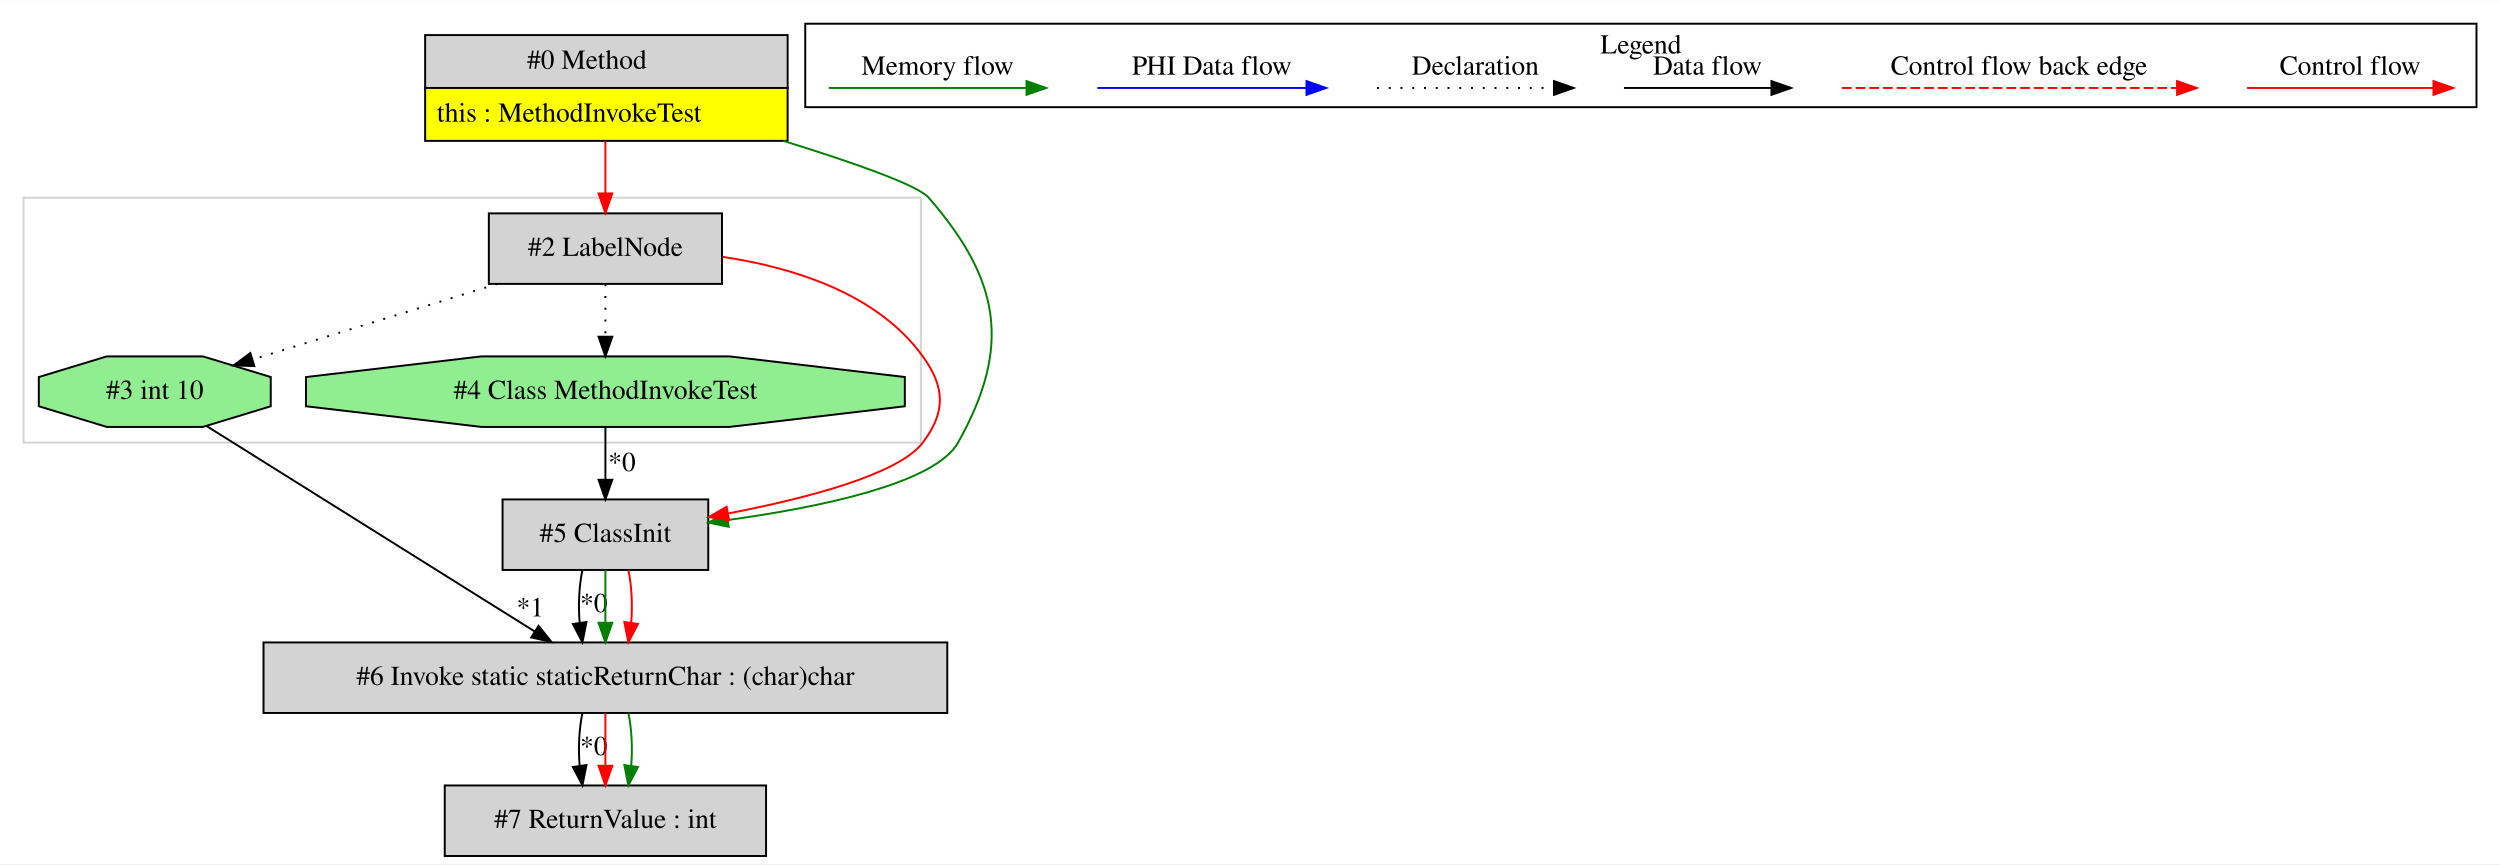
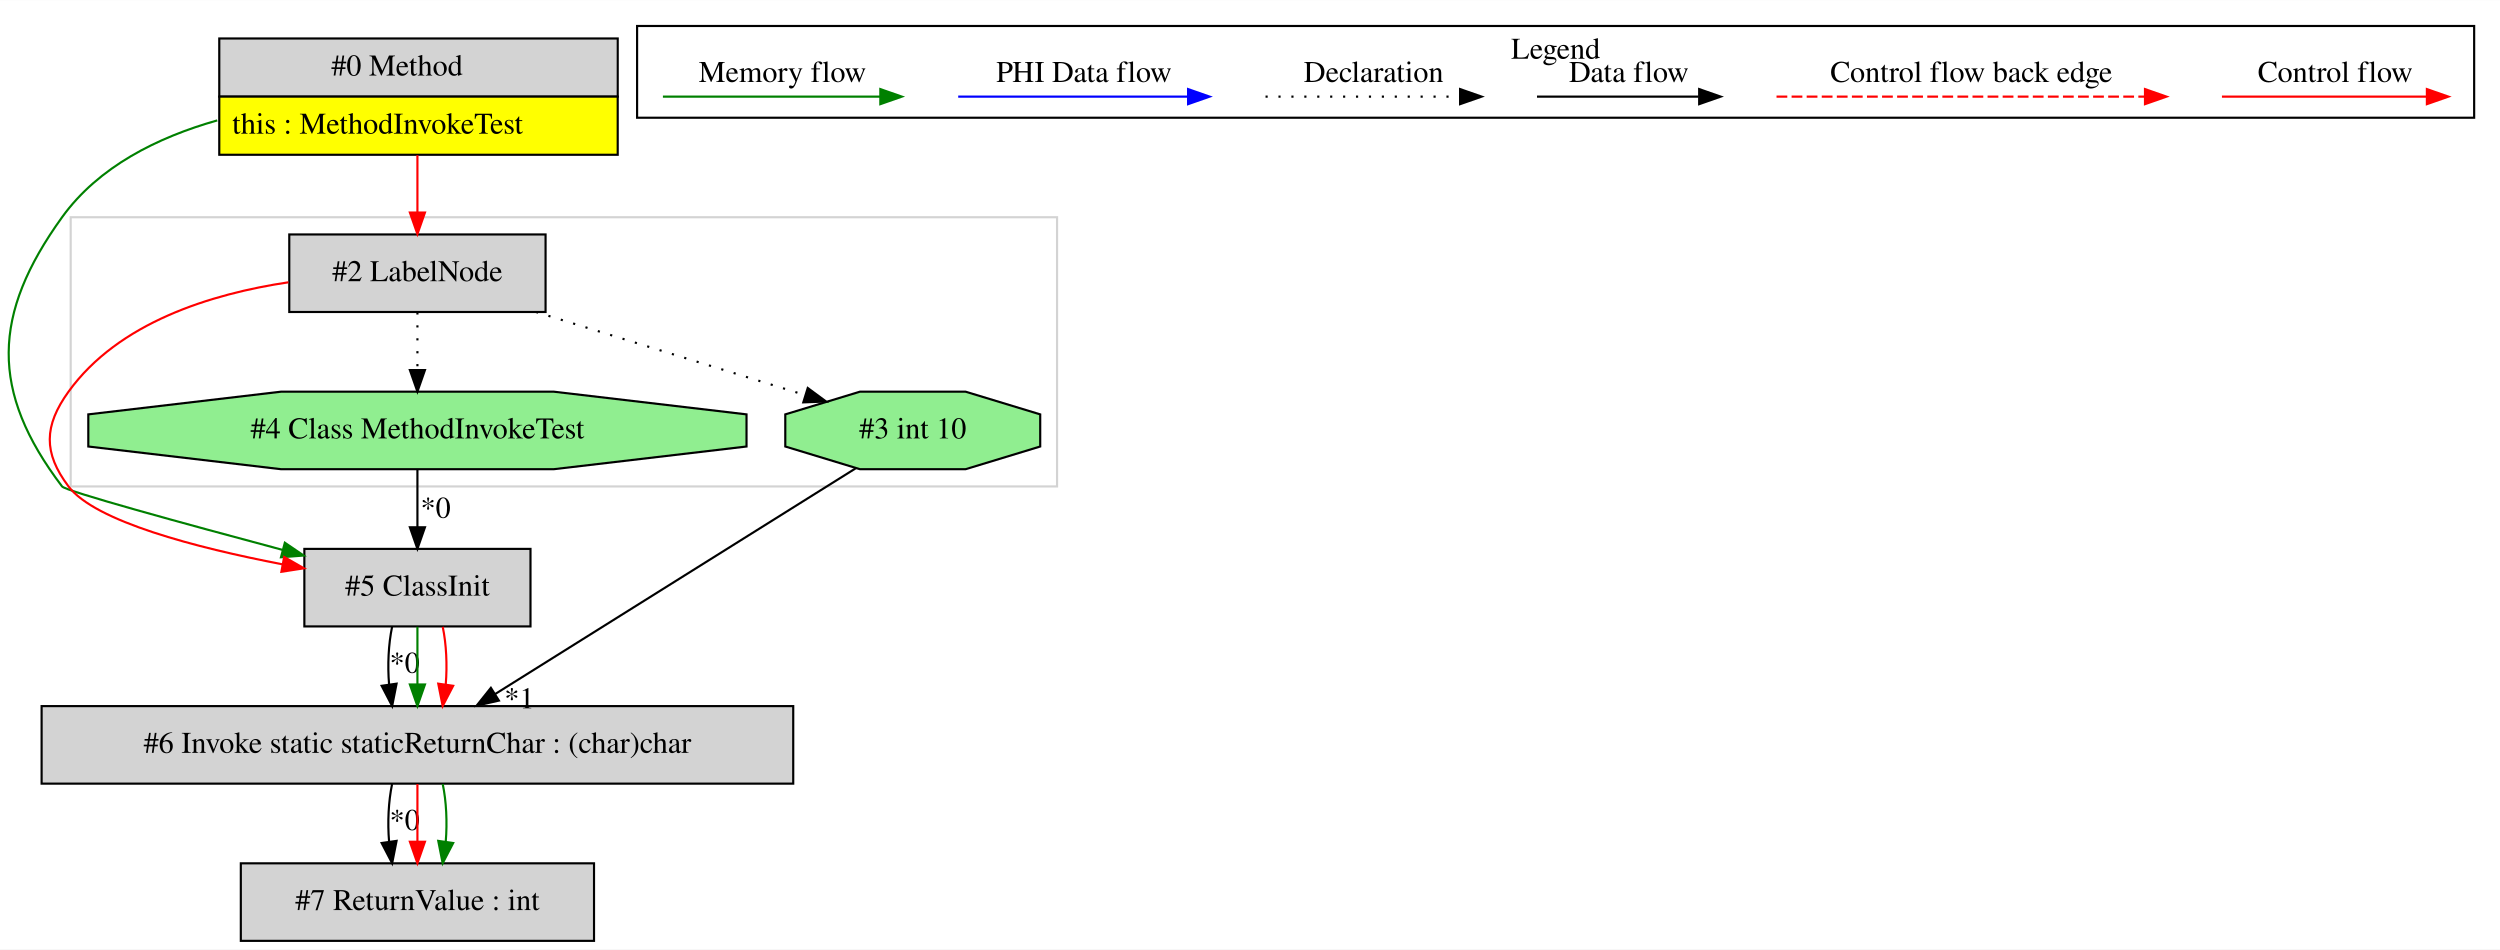
- <svg xmlns="http://www.w3.org/2000/svg" width="1276pt" height="441pt" viewBox="0.00 0.00 1276.00 440.80">
+ <svg xmlns="http://www.w3.org/2000/svg" width="1161pt" height="441pt" viewBox="0.00 0.00 1160.82 440.80">
  <g id="graph0" class="graph" transform="scale(1 1) rotate(0) translate(4 436.8)">
-     <polygon fill="white" stroke="transparent" points="-4,4 -4,-436.8 1272,-436.8 1272,4 -4,4" />
+     <polygon fill="white" stroke="transparent" points="-4,4 -4,-436.8 1156.82,-436.8 1156.82,4 -4,4" />
    <g id="clust1" class="cluster">
-       <polygon fill="none" stroke="lightgray" points="8,-211 8,-336 466,-336 466,-211 8,-211" />
+       <polygon fill="none" stroke="lightgray" points="28.82,-211 28.82,-336 486.82,-336 486.82,-211 28.82,-211" />
    </g>
    <g id="clust2" class="cluster">
-       <polygon fill="none" stroke="black" points="407,-382.2 407,-424.8 1260,-424.8 1260,-382.2 407,-382.2" />
-       <text text-anchor="middle" x="833.5" y="-409.6" font-family="Times,serif" font-size="14.00">Legend</text>
+       <polygon fill="none" stroke="black" points="291.82,-382.2 291.82,-424.8 1144.82,-424.8 1144.82,-382.2 291.82,-382.2" />
+       <text text-anchor="middle" x="718.32" y="-409.6" font-family="Times,serif" font-size="14.00">Legend</text>
    </g>
    <g id="node1" class="node">
-       <polygon fill="lightgrey" stroke="transparent" points="397.5,-419 212.5,-419 212.5,-365 397.5,-365 397.5,-419" />
-       <polygon fill="none" stroke="black" points="213,-392 213,-419 398,-419 398,-392 213,-392" />
-       <text text-anchor="start" x="265" y="-401.8" font-family="Times,serif" font-size="14.00">#0 Method</text>
-       <polygon fill="yellow" stroke="transparent" points="213,-365 213,-392 398,-392 398,-365 213,-365" />
-       <polygon fill="none" stroke="black" points="213,-365 213,-392 398,-392 398,-365 213,-365" />
-       <text text-anchor="start" x="219" y="-374.8" font-family="Times,serif" font-size="14.00">this : MethodInvokeTest</text>
+       <polygon fill="lightgrey" stroke="transparent" points="282.32,-419 97.32,-419 97.32,-365 282.32,-365 282.32,-419" />
+       <polygon fill="none" stroke="black" points="97.82,-392 97.82,-419 282.82,-419 282.82,-392 97.82,-392" />
+       <text text-anchor="start" x="149.82" y="-401.8" font-family="Times,serif" font-size="14.00">#0 Method</text>
+       <polygon fill="yellow" stroke="transparent" points="97.82,-365 97.82,-392 282.82,-392 282.82,-365 97.82,-365" />
+       <polygon fill="none" stroke="black" points="97.82,-365 97.82,-392 282.82,-392 282.82,-365 97.82,-365" />
+       <text text-anchor="start" x="103.82" y="-374.8" font-family="Times,serif" font-size="14.00">this : MethodInvokeTest</text>
    </g>
    <g id="node2" class="node">
-       <polygon fill="lightgrey" stroke="black" points="364.5,-328 245.5,-328 245.5,-292 364.5,-292 364.5,-328" />
-       <text text-anchor="middle" x="305" y="-306.3" font-family="Times,serif" font-size="14.00">#2 LabelNode</text>
+       <polygon fill="lightgrey" stroke="black" points="242.32,-182 137.32,-182 137.32,-146 242.32,-146 242.32,-182" />
+       <text text-anchor="middle" x="189.82" y="-160.3" font-family="Times,serif" font-size="14.00">#5 ClassInit</text>
+     </g>
+     <g id="edge2" class="edge">
+       <path fill="none" stroke="green" d="M96.88,-380.96C69.21,-373.13 41.76,-359.52 24.82,-336 -7.67,-290.93 -8.78,-255.25 24.82,-211 26.48,-208.81 81.12,-193.85 127.07,-181.57" />
+       <polygon fill="green" stroke="green" points="128.26,-184.87 137.02,-178.91 126.46,-178.11 128.26,-184.87" />
+     </g>
+     <g id="node4" class="node">
+       <polygon fill="lightgrey" stroke="black" points="249.32,-328 130.32,-328 130.32,-292 249.32,-292 249.32,-328" />
+       <text text-anchor="middle" x="189.82" y="-306.3" font-family="Times,serif" font-size="14.00">#2 LabelNode</text>
+     </g>
+     <g id="edge4" class="edge">
+       <path fill="none" stroke="red" d="M189.82,-364.81C189.82,-356.35 189.82,-346.95 189.82,-338.4" />
+       <polygon fill="red" stroke="red" points="193.32,-338.17 189.82,-328.17 186.32,-338.17 193.32,-338.17" />
+     </g>
+     <g id="node6" class="node">
+       <polygon fill="lightgrey" stroke="black" points="364.32,-109 15.32,-109 15.32,-73 364.32,-73 364.32,-109" />
+       <text text-anchor="middle" x="189.82" y="-87.3" font-family="Times,serif" font-size="14.00">#6 Invoke static staticReturnChar : (char)char</text>
+     </g>
+     <g id="edge7" class="edge">
+       <path fill="none" stroke="black" d="M178.06,-145.81C176.38,-137.79 175.91,-128.05 176.66,-119.07" />
+       <polygon fill="black" stroke="black" points="180.14,-119.42 178.09,-109.03 173.21,-118.43 180.14,-119.42" />
+       <text text-anchor="middle" x="183.9" y="-124.47" font-family="Times,serif" font-size="14.00">*0</text>
+     </g>
+     <g id="edge9" class="edge">
+       <path fill="none" stroke="green" d="M189.82,-145.81C189.82,-137.79 189.82,-128.05 189.82,-119.07" />
+       <polygon fill="green" stroke="green" points="193.32,-119.03 189.82,-109.03 186.32,-119.03 193.32,-119.03" />
+     </g>
+     <g id="edge10" class="edge">
+       <path fill="none" stroke="red" d="M201.57,-145.81C203.25,-137.79 203.72,-128.05 202.97,-119.07" />
+       <polygon fill="red" stroke="red" points="206.42,-118.43 201.54,-109.03 199.49,-119.42 206.42,-118.43" />
+     </g>
+     <g id="node3" class="node">
+       <polygon fill="lightgreen" stroke="black" points="342.63,-229.54 342.63,-244.46 253.11,-255 126.52,-255 37,-244.46 37,-229.54 126.52,-219 253.11,-219 342.63,-229.54" />
+       <text text-anchor="middle" x="189.82" y="-233.3" font-family="Times,serif" font-size="14.00">#4 Class MethodInvokeTest</text>
    </g>
    <g id="edge1" class="edge">
-       <path fill="none" stroke="red" d="M305,-364.81C305,-356.35 305,-346.95 305,-338.4" />
-       <polygon fill="red" stroke="red" points="308.5,-338.17 305,-328.17 301.5,-338.17 308.5,-338.17" />
+       <path fill="none" stroke="black" d="M189.82,-218.81C189.82,-210.79 189.82,-201.05 189.82,-192.07" />
+       <polygon fill="black" stroke="black" points="193.32,-192.03 189.82,-182.03 186.32,-192.03 193.32,-192.03" />
+       <text text-anchor="middle" x="198.27" y="-196.45" font-family="Times,serif" font-size="14.00">*0</text>
+     </g>
+     <g id="edge3" class="edge">
+       <path fill="none" stroke="red" d="M129.93,-305.79C94.02,-300.41 50.96,-287.11 27.82,-255 16.38,-239.14 16.03,-226.6 27.82,-211 40.08,-194.76 86.91,-182.58 127.08,-174.85" />
+       <polygon fill="red" stroke="red" points="127.94,-178.25 137.13,-172.98 126.66,-171.37 127.94,-178.25" />
+     </g>
+     <g id="edge5" class="edge">
+       <path fill="none" stroke="black" stroke-dasharray="1,5" d="M189.82,-291.81C189.82,-283.79 189.82,-274.05 189.82,-265.07" />
+       <polygon fill="black" stroke="black" points="193.32,-265.03 189.82,-255.03 186.32,-265.03 193.32,-265.03" />
    </g>
    <g id="node5" class="node">
-       <polygon fill="lightgrey" stroke="black" points="357.5,-182 252.5,-182 252.5,-146 357.5,-146 357.5,-182" />
-       <text text-anchor="middle" x="305" y="-160.3" font-family="Times,serif" font-size="14.00">#5 ClassInit</text>
+       <polygon fill="lightgreen" stroke="black" points="479,-229.54 479,-244.46 444.33,-255 395.3,-255 360.63,-244.46 360.63,-229.54 395.3,-219 444.33,-219 479,-229.54" />
+       <text text-anchor="middle" x="419.82" y="-233.3" font-family="Times,serif" font-size="14.00">#3 int 10</text>
+     </g>
+     <g id="edge6" class="edge">
+       <path fill="none" stroke="black" stroke-dasharray="1,5" d="M244.91,-291.99C282.81,-280.29 332.75,-264.88 369.57,-253.51" />
+       <polygon fill="black" stroke="black" points="371.06,-256.71 379.58,-250.42 368.99,-250.03 371.06,-256.71" />
    </g>
    <g id="edge8" class="edge">
-       <path fill="none" stroke="green" d="M395.77,-365C431.01,-354.11 464.35,-342.49 470,-336 506.73,-293.79 512.37,-259.8 485,-211 473.31,-190.16 414.88,-178.04 367.72,-171.52" />
-       <polygon fill="green" stroke="green" points="367.91,-168.02 357.54,-170.18 367,-174.96 367.91,-168.02" />
-     </g>
-     <g id="node3" class="node">
-       <polygon fill="lightgreen" stroke="black" points="134.19,-229.54 134.19,-244.46 99.52,-255 50.48,-255 15.81,-244.46 15.81,-229.54 50.48,-219 99.52,-219 134.19,-229.54" />
-       <text text-anchor="middle" x="75" y="-233.3" font-family="Times,serif" font-size="14.00">#3 int 10</text>
-     </g>
-     <g id="edge2" class="edge">
-       <path fill="none" stroke="black" stroke-dasharray="1,5" d="M249.91,-291.99C212.01,-280.29 162.06,-264.88 125.25,-253.51" />
-       <polygon fill="black" stroke="black" points="125.82,-250.03 115.24,-250.42 123.76,-256.71 125.82,-250.03" />
-     </g>
-     <g id="edge9" class="edge">
-       <path fill="none" stroke="red" d="M364.89,-305.79C400.8,-300.41 443.86,-287.11 467,-255 478.43,-239.14 478.79,-226.6 467,-211 454.73,-194.76 407.91,-182.58 367.73,-174.85" />
-       <polygon fill="red" stroke="red" points="368.16,-171.37 357.69,-172.98 366.88,-178.25 368.16,-171.37" />
-     </g>
-     <g id="node6" class="node">
-       <polygon fill="lightgreen" stroke="black" points="457.82,-229.54 457.82,-244.46 368.3,-255 241.7,-255 152.18,-244.46 152.18,-229.54 241.7,-219 368.3,-219 457.82,-229.54" />
-       <text text-anchor="middle" x="305" y="-233.3" font-family="Times,serif" font-size="14.00">#4 Class MethodInvokeTest</text>
-     </g>
-     <g id="edge10" class="edge">
-       <path fill="none" stroke="black" stroke-dasharray="1,5" d="M305,-291.81C305,-283.79 305,-274.05 305,-265.07" />
-       <polygon fill="black" stroke="black" points="308.5,-265.03 305,-255.03 301.5,-265.03 308.5,-265.03" />
-     </g>
-     <g id="node4" class="node">
-       <polygon fill="lightgrey" stroke="black" points="479.5,-109 130.5,-109 130.5,-73 479.5,-73 479.5,-109" />
-       <text text-anchor="middle" x="305" y="-87.3" font-family="Times,serif" font-size="14.00">#6 Invoke static staticReturnChar : (char)char</text>
-     </g>
-     <g id="edge4" class="edge">
-       <path fill="none" stroke="black" d="M101.38,-219.48C142.62,-193.66 222.43,-143.7 268.94,-114.58" />
-       <polygon fill="black" stroke="black" points="270.88,-117.49 277.5,-109.22 267.17,-111.56 270.88,-117.49" />
-       <text text-anchor="middle" x="266.62" y="-122.3" font-family="Times,serif" font-size="14.00">*1</text>
+       <path fill="none" stroke="black" d="M393.43,-219.48C352.19,-193.66 272.39,-143.7 225.87,-114.58" />
+       <polygon fill="black" stroke="black" points="227.65,-111.56 217.32,-109.22 223.93,-117.49 227.65,-111.56" />
+       <text text-anchor="middle" x="237.16" y="-107.97" font-family="Times,serif" font-size="14.00">*1</text>
    </g>
    <g id="node7" class="node">
-       <polygon fill="lightgrey" stroke="black" points="387,-36 223,-36 223,0 387,0 387,-36" />
-       <text text-anchor="middle" x="305" y="-14.3" font-family="Times,serif" font-size="14.00">#7 ReturnValue : int</text>
+       <polygon fill="lightgrey" stroke="black" points="271.82,-36 107.82,-36 107.82,0 271.82,0 271.82,-36" />
+       <text text-anchor="middle" x="189.82" y="-14.3" font-family="Times,serif" font-size="14.00">#7 ReturnValue : int</text>
    </g>
    <g id="edge11" class="edge">
-       <path fill="none" stroke="black" d="M293.24,-72.81C291.56,-64.79 291.1,-55.05 291.84,-46.07" />
-       <polygon fill="black" stroke="black" points="295.33,-46.42 293.28,-36.03 288.4,-45.43 295.33,-46.42" />
-       <text text-anchor="middle" x="299.08" y="-51.47" font-family="Times,serif" font-size="14.00">*0</text>
+       <path fill="none" stroke="black" d="M178.06,-72.81C176.38,-64.79 175.91,-55.05 176.66,-46.07" />
+       <polygon fill="black" stroke="black" points="180.14,-46.42 178.09,-36.03 173.21,-45.43 180.14,-46.42" />
+       <text text-anchor="middle" x="183.9" y="-51.47" font-family="Times,serif" font-size="14.00">*0</text>
    </g>
    <g id="edge12" class="edge">
-       <path fill="none" stroke="red" d="M305,-72.81C305,-64.79 305,-55.05 305,-46.07" />
-       <polygon fill="red" stroke="red" points="308.5,-46.03 305,-36.03 301.5,-46.03 308.5,-46.03" />
+       <path fill="none" stroke="red" d="M189.82,-72.81C189.82,-64.79 189.82,-55.05 189.82,-46.07" />
+       <polygon fill="red" stroke="red" points="193.32,-46.03 189.82,-36.03 186.32,-46.03 193.32,-46.03" />
    </g>
    <g id="edge13" class="edge">
-       <path fill="none" stroke="green" d="M316.76,-72.81C318.44,-64.79 318.9,-55.05 318.16,-46.07" />
-       <polygon fill="green" stroke="green" points="321.6,-45.43 316.72,-36.03 314.67,-46.42 321.6,-45.43" />
-     </g>
-     <g id="edge3" class="edge">
-       <path fill="none" stroke="black" d="M293.24,-145.81C291.56,-137.79 291.1,-128.05 291.84,-119.07" />
-       <polygon fill="black" stroke="black" points="295.33,-119.42 293.28,-109.03 288.4,-118.43 295.33,-119.42" />
-       <text text-anchor="middle" x="299.08" y="-124.47" font-family="Times,serif" font-size="14.00">*0</text>
-     </g>
-     <g id="edge5" class="edge">
-       <path fill="none" stroke="green" d="M305,-145.81C305,-137.79 305,-128.05 305,-119.07" />
-       <polygon fill="green" stroke="green" points="308.5,-119.03 305,-109.03 301.5,-119.03 308.5,-119.03" />
-     </g>
-     <g id="edge6" class="edge">
-       <path fill="none" stroke="red" d="M316.76,-145.81C318.44,-137.79 318.9,-128.05 318.16,-119.07" />
-       <polygon fill="red" stroke="red" points="321.6,-118.43 316.72,-109.03 314.67,-119.42 321.6,-118.43" />
-     </g>
-     <g id="edge7" class="edge">
-       <path fill="none" stroke="black" d="M305,-218.81C305,-210.79 305,-201.05 305,-192.07" />
-       <polygon fill="black" stroke="black" points="308.5,-192.03 305,-182.03 301.5,-192.03 308.5,-192.03" />
-       <text text-anchor="middle" x="313.45" y="-196.45" font-family="Times,serif" font-size="14.00">*0</text>
+       <path fill="none" stroke="green" d="M201.57,-72.81C203.25,-64.79 203.72,-55.05 202.97,-46.07" />
+       <polygon fill="green" stroke="green" points="206.42,-45.43 201.54,-36.03 199.49,-46.42 206.42,-45.43" />
    </g>
    <g id="edge14" class="edge">
-       <path fill="none" stroke="red" d="M1142.89,-392C1154.11,-392 1212.24,-392 1237.86,-392" />
-       <polygon fill="red" stroke="red" points="1238.06,-395.5 1248.06,-392 1238.06,-388.5 1238.06,-395.5" />
-       <text text-anchor="middle" x="1195.5" y="-398.8" font-family="Times,serif" font-size="14.00">Control flow</text>
+       <path fill="none" stroke="red" d="M1027.71,-392C1038.92,-392 1097.06,-392 1122.67,-392" />
+       <polygon fill="red" stroke="red" points="1122.87,-395.5 1132.87,-392 1122.87,-388.5 1122.87,-395.5" />
+       <text text-anchor="middle" x="1080.32" y="-398.8" font-family="Times,serif" font-size="14.00">Control flow</text>
    </g>
    <g id="edge15" class="edge">
-       <path fill="none" stroke="red" stroke-dasharray="5,2" d="M936.08,-392C953.05,-392 1069.21,-392 1107.08,-392" />
-       <polygon fill="red" stroke="red" points="1107.17,-395.5 1117.17,-392 1107.17,-388.5 1107.17,-395.5" />
-       <text text-anchor="middle" x="1026.5" y="-398.8" font-family="Times,serif" font-size="14.00">Control flow back edge</text>
+       <path fill="none" stroke="red" stroke-dasharray="5,2" d="M820.89,-392C837.86,-392 954.02,-392 991.9,-392" />
+       <polygon fill="red" stroke="red" points="991.98,-395.5 1001.98,-392 991.98,-388.5 991.98,-395.5" />
+       <text text-anchor="middle" x="911.32" y="-398.8" font-family="Times,serif" font-size="14.00">Control flow back edge</text>
    </g>
    <g id="edge16" class="edge">
-       <path fill="none" stroke="black" d="M824.86,-392C834.41,-392 878.31,-392 899.92,-392" />
-       <polygon fill="black" stroke="black" points="900.15,-395.5 910.15,-392 900.15,-388.5 900.15,-395.5" />
-       <text text-anchor="middle" x="867.5" y="-398.8" font-family="Times,serif" font-size="14.00">Data flow</text>
+       <path fill="none" stroke="black" d="M709.67,-392C719.22,-392 763.12,-392 784.73,-392" />
+       <polygon fill="black" stroke="black" points="784.97,-395.5 794.97,-392 784.97,-388.5 784.97,-395.5" />
+       <text text-anchor="middle" x="752.32" y="-398.8" font-family="Times,serif" font-size="14.00">Data flow</text>
    </g>
    <g id="edge17" class="edge">
-       <path fill="none" stroke="black" stroke-dasharray="1,5" d="M698.81,-392C709.46,-392 764.46,-392 789.08,-392" />
-       <polygon fill="black" stroke="black" points="789.15,-395.5 799.15,-392 789.15,-388.5 789.15,-395.5" />
-       <text text-anchor="middle" x="749" y="-398.8" font-family="Times,serif" font-size="14.00">Declaration</text>
+       <path fill="none" stroke="black" stroke-dasharray="1,5" d="M583.62,-392C594.27,-392 649.28,-392 673.89,-392" />
+       <polygon fill="black" stroke="black" points="673.96,-395.5 683.96,-392 673.96,-388.5 673.96,-395.5" />
+       <text text-anchor="middle" x="633.82" y="-398.8" font-family="Times,serif" font-size="14.00">Declaration</text>
    </g>
    <g id="edge18" class="edge">
-       <path fill="none" stroke="blue" d="M556.1,-392C568.72,-392 634.88,-392 662.68,-392" />
-       <polygon fill="blue" stroke="blue" points="662.84,-395.5 672.84,-392 662.84,-388.5 662.84,-395.5" />
-       <text text-anchor="middle" x="614.5" y="-398.8" font-family="Times,serif" font-size="14.00">PHI Data flow</text>
+       <path fill="none" stroke="blue" d="M440.92,-392C453.54,-392 519.7,-392 547.49,-392" />
+       <polygon fill="blue" stroke="blue" points="547.66,-395.5 557.66,-392 547.66,-388.5 547.66,-395.5" />
+       <text text-anchor="middle" x="499.32" y="-398.8" font-family="Times,serif" font-size="14.00">PHI Data flow</text>
    </g>
    <g id="edge19" class="edge">
-       <path fill="none" stroke="green" d="M419,-392C430.94,-392 493.3,-392 519.93,-392" />
-       <polygon fill="green" stroke="green" points="519.95,-395.5 529.95,-392 519.95,-388.5 519.95,-395.5" />
-       <text text-anchor="middle" x="474.5" y="-398.8" font-family="Times,serif" font-size="14.00">Memory flow</text>
+       <path fill="none" stroke="green" d="M303.81,-392C315.75,-392 378.11,-392 404.74,-392" />
+       <polygon fill="green" stroke="green" points="404.76,-395.5 414.76,-392 404.76,-388.5 404.76,-395.5" />
+       <text text-anchor="middle" x="359.32" y="-398.8" font-family="Times,serif" font-size="14.00">Memory flow</text>
    </g>
  </g>
</svg>
